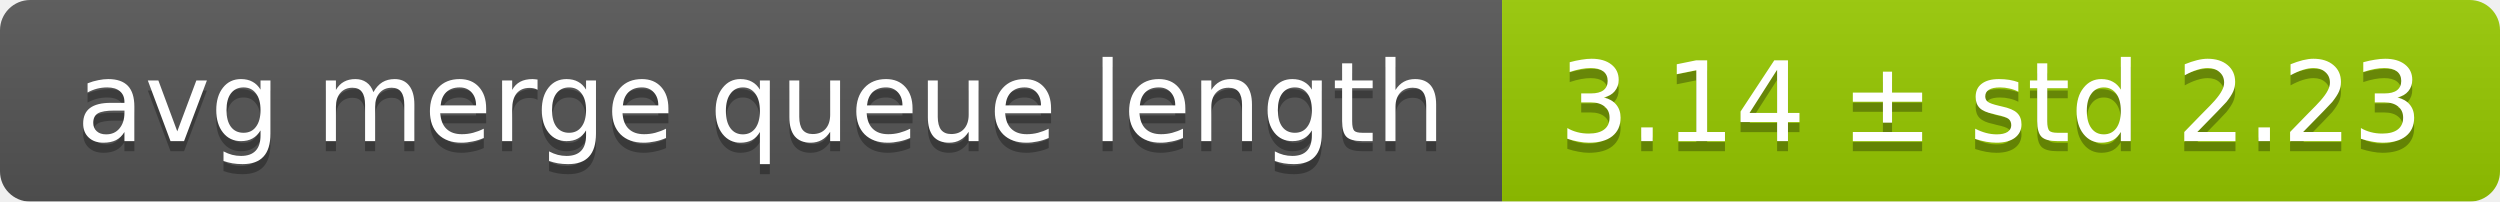
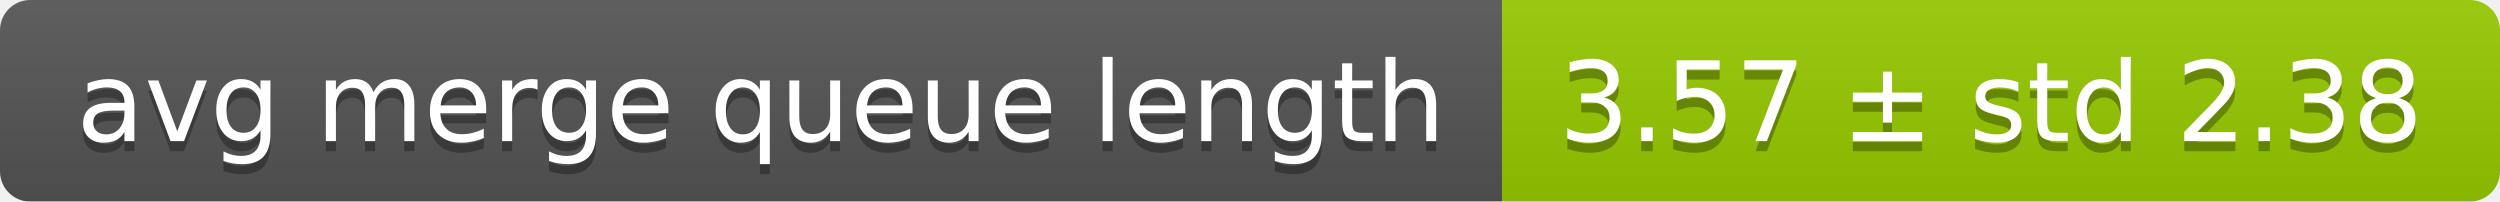
<svg xmlns="http://www.w3.org/2000/svg" width="248" height="20">
  <linearGradient id="smooth" x2="0" y2="100%">
    <stop offset="0" stop-color="#bbb" stop-opacity=".1" />
    <stop offset="1" stop-opacity=".1" />
  </linearGradient>
  <mask id="round">
    <rect width="248" height="20" rx="3" fill="#fff" />
  </mask>
  <g mask="url(#round)">
    <rect width="149" height="20" fill="#555" />
    <rect x="149" width="99" height="20" fill="#97ca00" />
    <rect width="248" height="20" fill="url(#smooth)" />
  </g>
  <g fill="#fff" text-anchor="middle" font-family="DejaVu Sans,Verdana,Geneva,sans-serif" font-size="11">
    <text x="75.5" y="15" fill="#010101" fill-opacity=".3">avg merge queue length</text>
    <text x="75.5" y="14">avg merge queue length</text>
-     <text x="197.5" y="15" fill="#010101" fill-opacity=".3">3.14 ± std 2.23</text>
-     <text x="197.5" y="14">3.14 ± std 2.23</text>
+     <text x="197.5" y="15" fill="#010101" fill-opacity=".3">3.57 ± std 2.38</text>
+     <text x="197.5" y="14">3.57 ± std 2.38</text>
  </g>
</svg>
